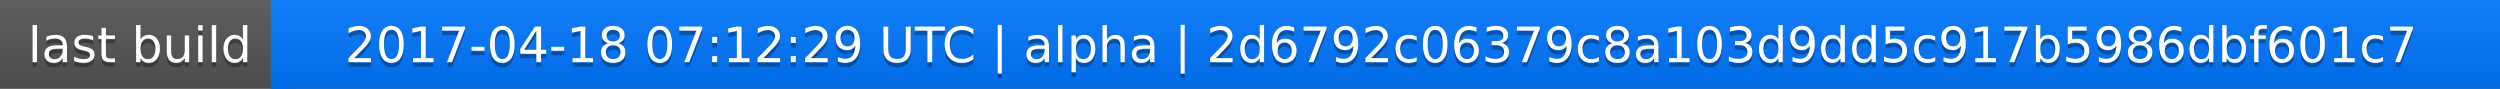
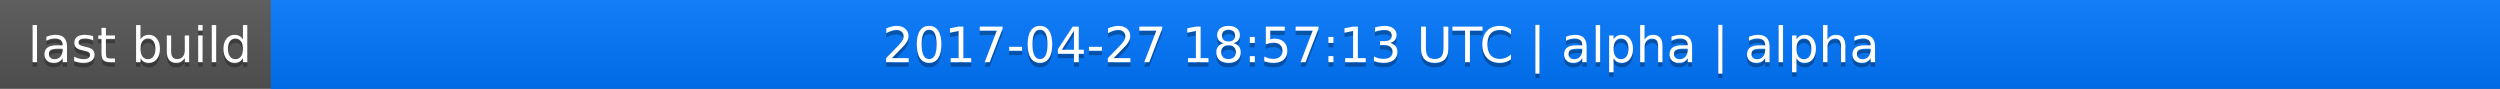
<svg xmlns="http://www.w3.org/2000/svg" width="563" height="20">
  <linearGradient id="a" x2="0" y2="100%">
    <stop offset="0" stop-color="#bbb" stop-opacity=".1" />
    <stop offset="1" stop-opacity=".1" />
  </linearGradient>
  <rect rx="0" width="563" height="20" fill="#555" />
  <rect rx="0" x="61" width="502" height="20" fill="#07f" />
  <path fill="#07f" d="M61 0h4v20h-4z" />
  <rect rx="0" width="563" height="20" fill="url(#a)" />
  <g fill="#fff" text-anchor="middle" font-family="DejaVu Sans,Verdana,Geneva,sans-serif" font-size="11">
    <text x="31.5" y="15" fill="#010101" fill-opacity=".3">last build</text>
    <text x="31.5" y="14">last build</text>
-     <text x="311" y="15" fill="#010101" fill-opacity=".3">2017-04-18 07:12:29 UTC | alpha | 2d6792c06379c8a103d9dd5c917b5986dbf601c7</text>
-     <text x="311" y="14">2017-04-18 07:12:29 UTC | alpha | 2d6792c06379c8a103d9dd5c917b5986dbf601c7</text>
+     <text x="311" y="15" fill="#010101" fill-opacity=".3">2017-04-27 18:57:13 UTC | alpha | alpha</text>
+     <text x="311" y="14">2017-04-27 18:57:13 UTC | alpha | alpha</text>
  </g>
</svg>
